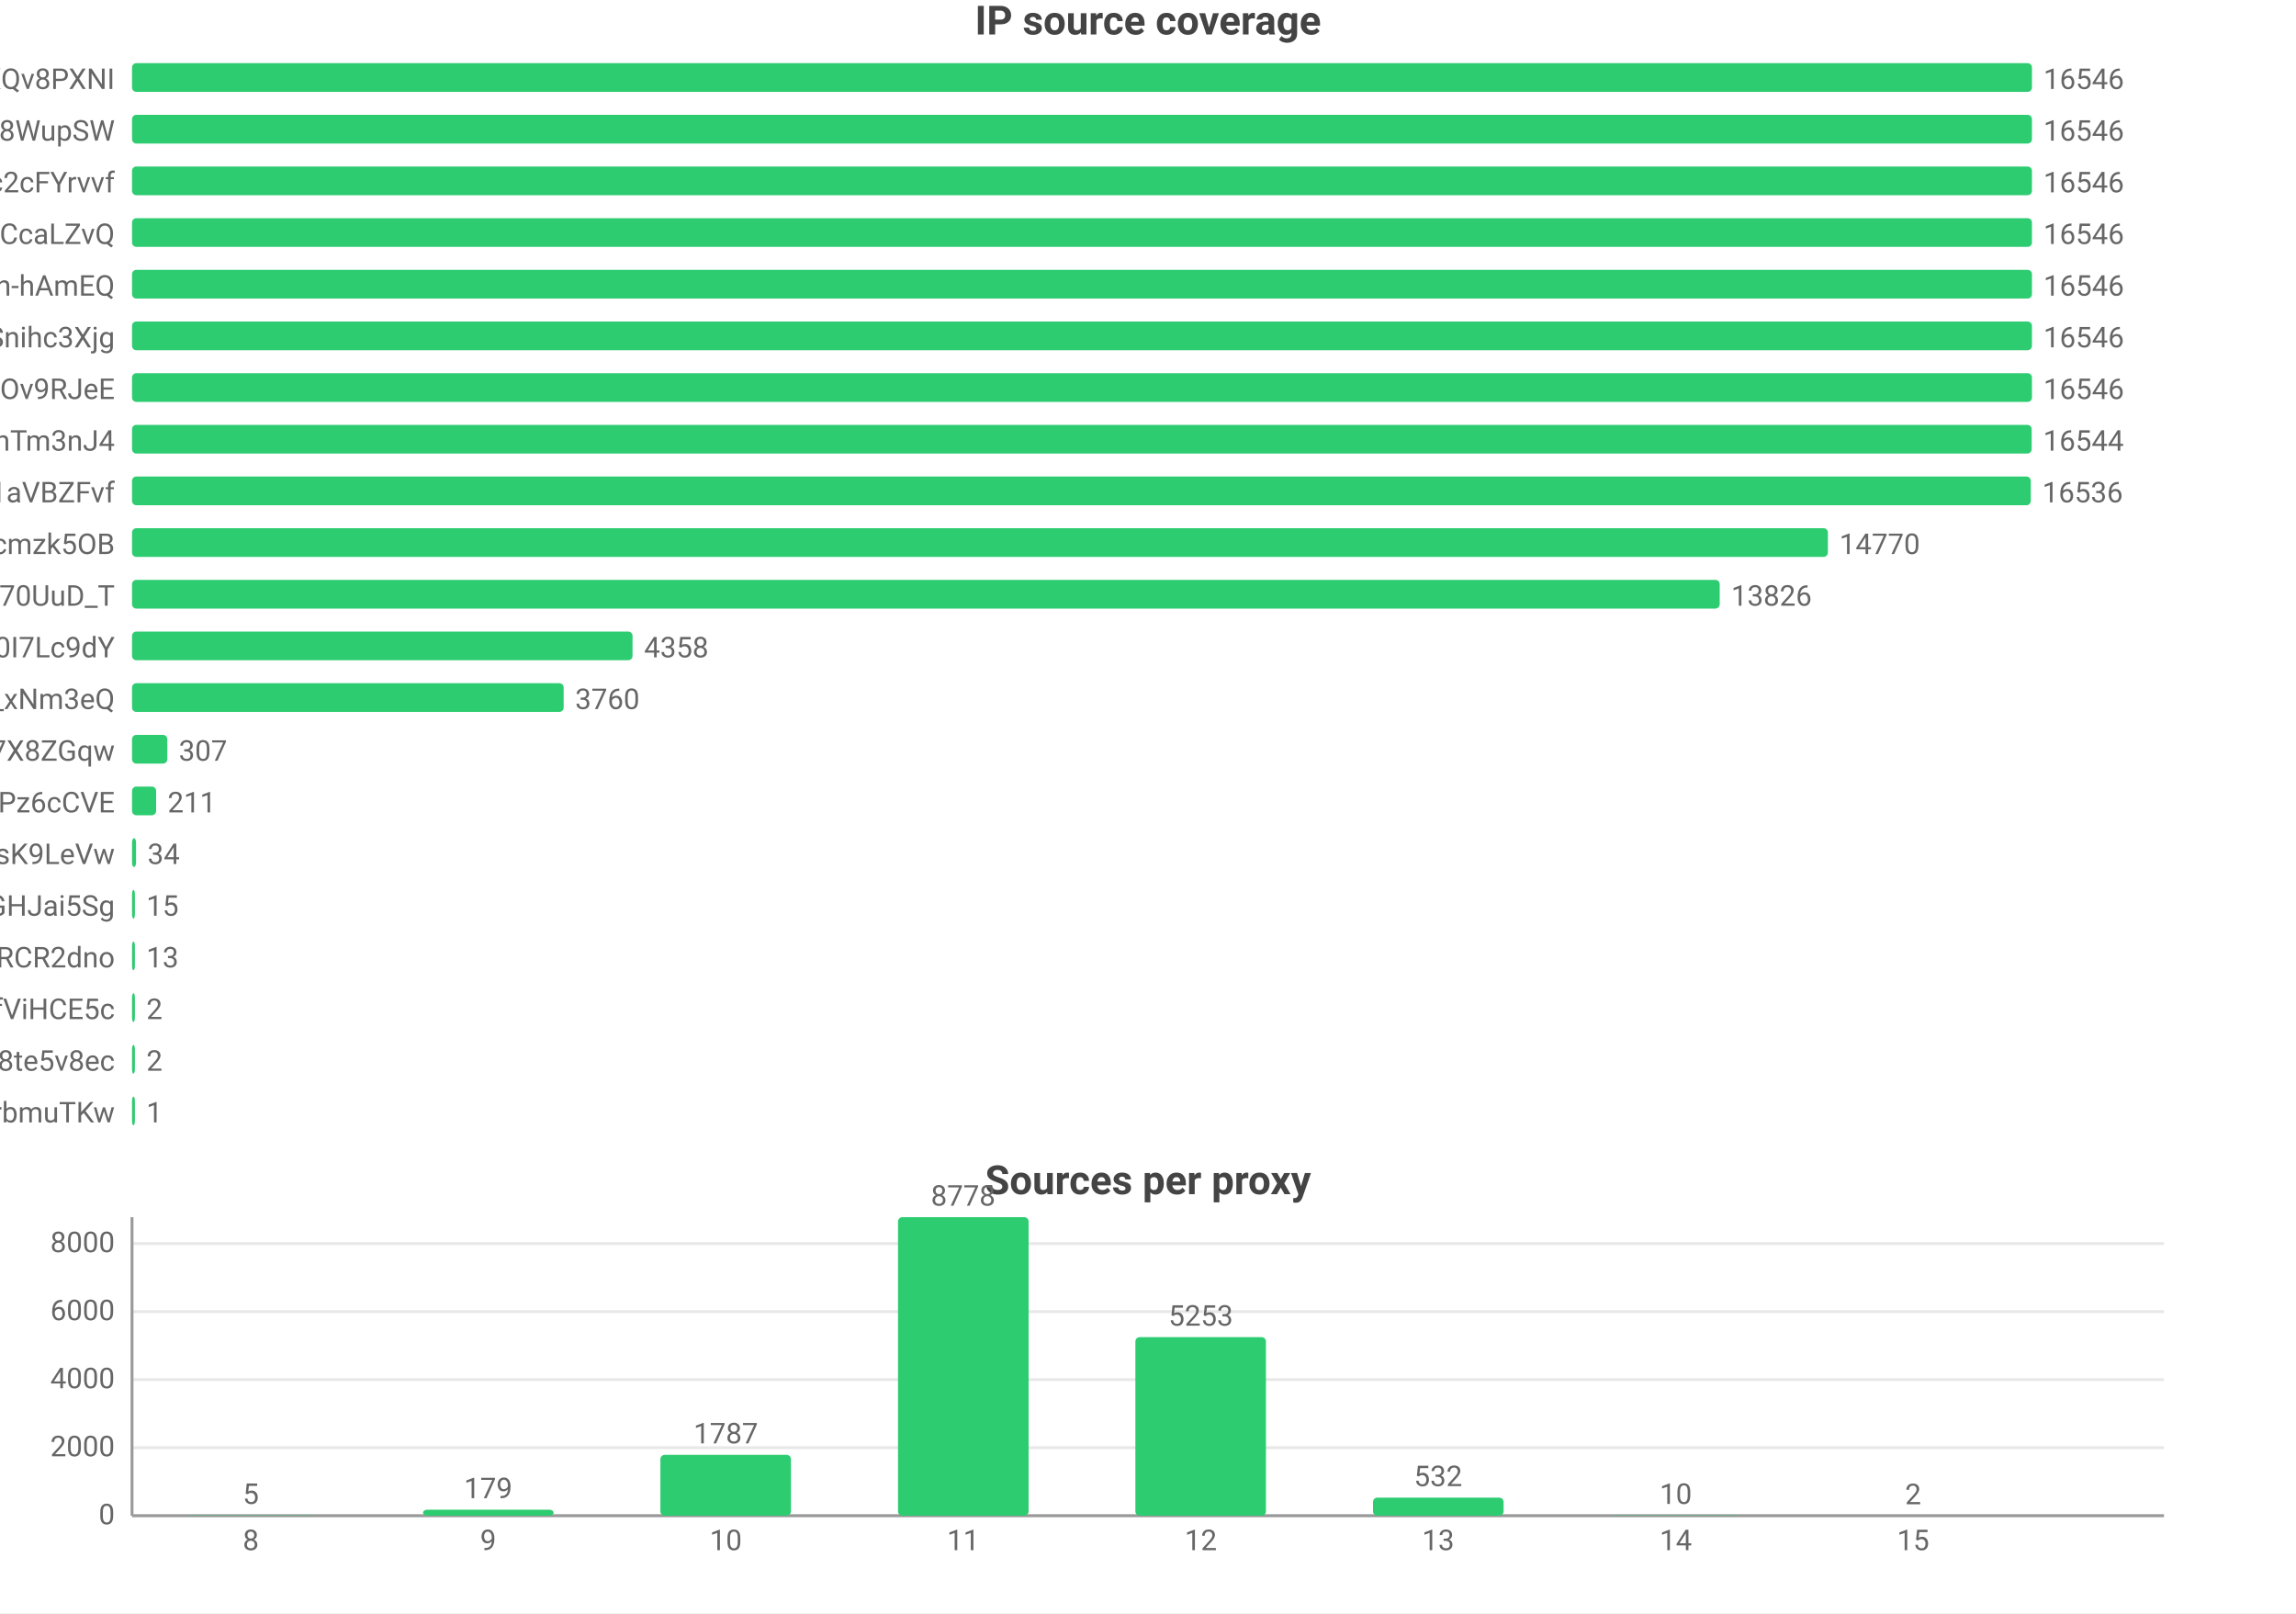
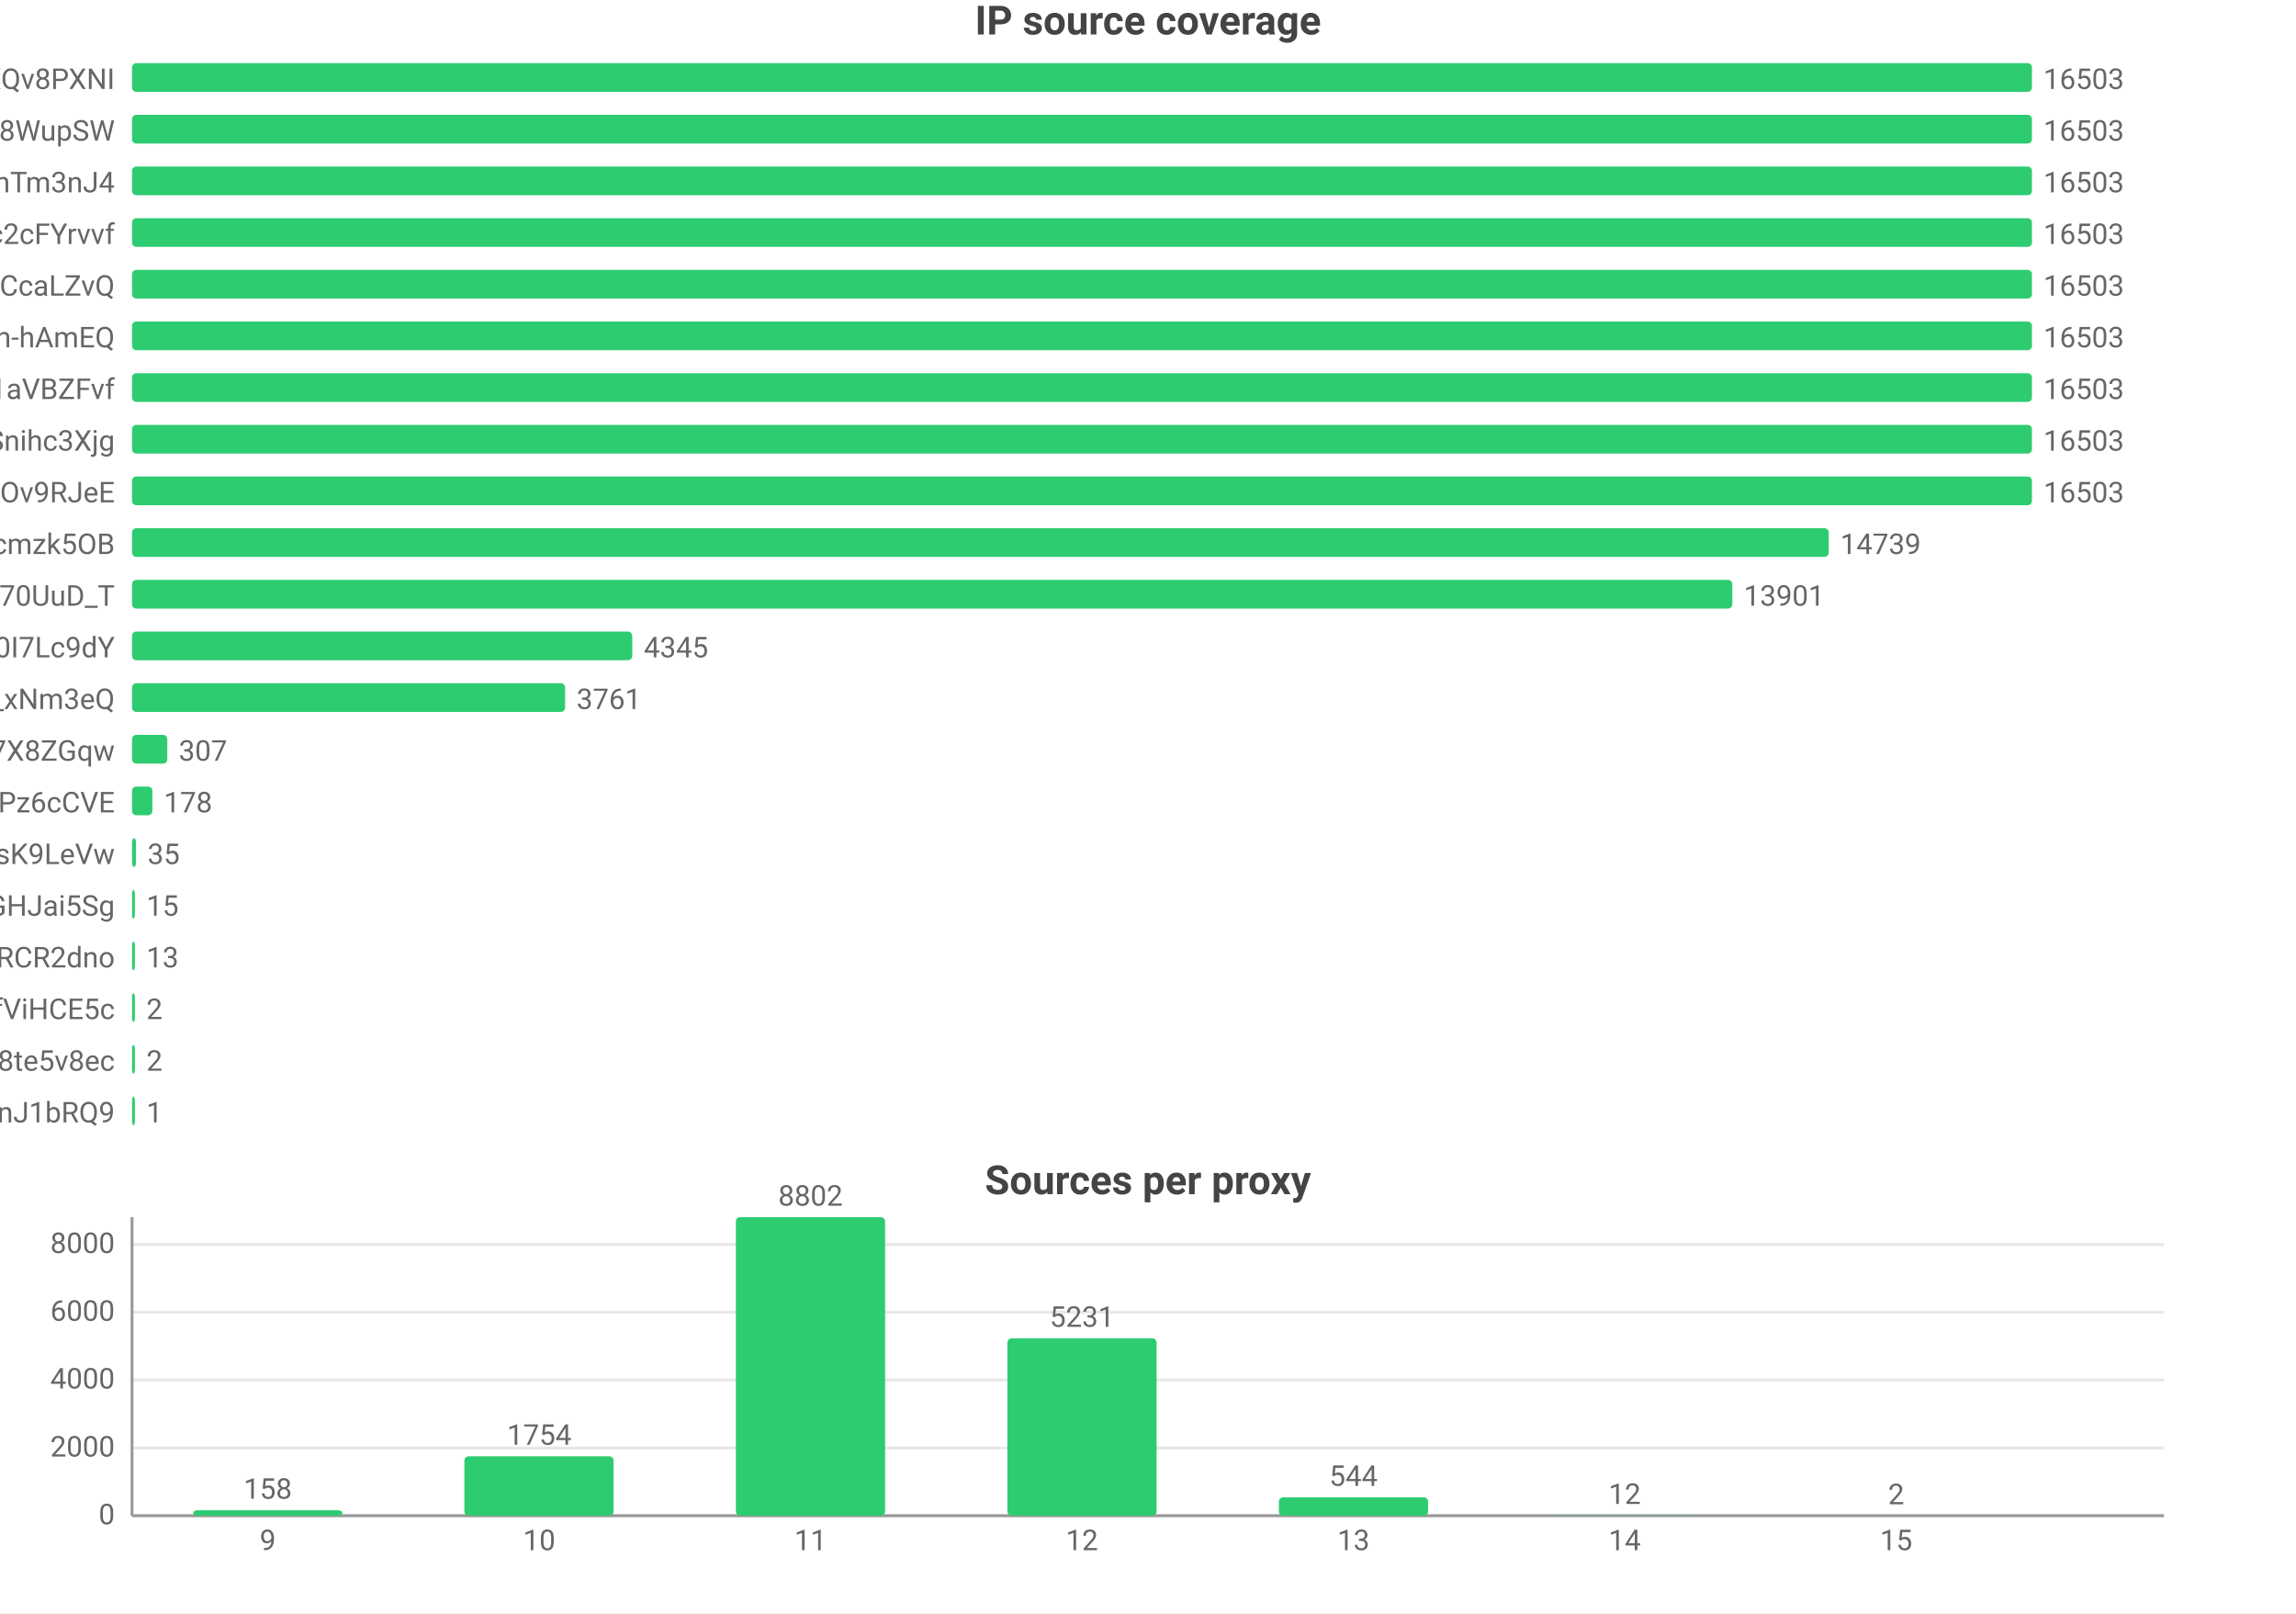
<svg xmlns="http://www.w3.org/2000/svg" width="800" height="562" viewBox="0 0 800 562">
  <rect width="800" height="562" fill="#ffffff" />
  <style>text{font-family:system-ui,-apple-system,'Segoe UI',Roboto,'PingFang SC','Microsoft YaHei','Noto Sans CJK SC',sans-serif}.g{stroke:#e8e8e8;stroke-width:1}.a{stroke:#999;stroke-width:1}.t{font-size:10px;fill:#666}.m{font-size:10px;text-anchor:middle;fill:#666}.e{font-size:10px;text-anchor:end;fill:#666}.l{font-size:11px;fill:#333}.tt{font-size:14px;font-weight:600;text-anchor:middle;fill:#444}.em{font-size:13px;text-anchor:middle;fill:#999}</style>
  <text class="tt" x="400.0" y="12">IP source coverage</text>
  <text class="e" x="40" y="31">rsrc_YmwQdEYueobUJ7o0R-mXQv8PXNI</text>
  <rect x="46" y="22" width="662" height="10" fill="#2ecc71" rx="1.5" />
-   <text class="t" x="712" y="31">16546</text>
+   <text class="t" x="712" y="31">16503</text>
  <text class="e" x="40" y="49">rsrc_Kf72a5Rnsi5l_-kq8f8WupSW</text>
  <rect x="46" y="40" width="662" height="10" fill="#2ecc71" rx="1.5" />
-   <text class="t" x="712" y="49">16546</text>
-   <text class="e" x="40" y="67">rsrc_N0DphMQvqfO6-stc2cFYrvvf</text>
+   <text class="t" x="712" y="49">16503</text>
+   <text class="e" x="40" y="67">rsrc_8J7Mvr-6DA7BBOtGFT3QhTm3nJ4</text>
  <rect x="46" y="58" width="662" height="10" fill="#2ecc71" rx="1.5" />
-   <text class="t" x="712" y="67">16546</text>
-   <text class="e" x="40" y="85">rsrc_y1f6AcnstjvbsPXVio2CcaLZvQ</text>
+   <text class="t" x="712" y="67">16503</text>
+   <text class="e" x="40" y="85">rsrc_N0DphMQvqfO6-stc2cFYrvvf</text>
  <rect x="46" y="76" width="662" height="10" fill="#2ecc71" rx="1.5" />
-   <text class="t" x="712" y="85">16546</text>
-   <text class="e" x="40" y="103">rsrc_je3zDruIeQJtGRSh-hAmEQ</text>
+   <text class="t" x="712" y="85">16503</text>
+   <text class="e" x="40" y="103">rsrc_y1f6AcnstjvbsPXVio2CcaLZvQ</text>
  <rect x="46" y="94" width="662" height="10" fill="#2ecc71" rx="1.5" />
-   <text class="t" x="712" y="103">16546</text>
-   <text class="e" x="40" y="121">rsrc_udXhFfUWqS8V61wbeSoAvSnihc3Xjg</text>
+   <text class="t" x="712" y="103">16503</text>
+   <text class="e" x="40" y="121">rsrc_je3zDruIeQJtGRSh-hAmEQ</text>
  <rect x="46" y="112" width="662" height="10" fill="#2ecc71" rx="1.5" />
-   <text class="t" x="712" y="121">16546</text>
-   <text class="e" x="40" y="139">rsrc_phRkyFPJDKAG-t3D4gC7qC7dOv9RJeE</text>
+   <text class="t" x="712" y="121">16503</text>
+   <text class="e" x="40" y="139">rsrc_3UBRP7wwxr0KCZcckKaO1aVBZFvf</text>
  <rect x="46" y="130" width="662" height="10" fill="#2ecc71" rx="1.5" />
-   <text class="t" x="712" y="139">16546</text>
-   <text class="e" x="40" y="157">rsrc_8J7Mvr-6DA7BBOtGFT3QhTm3nJ4</text>
-   <rect x="46" y="148" width="661.9" height="10" fill="#2ecc71" rx="1.5" />
-   <text class="t" x="711.9" y="157">16544</text>
-   <text class="e" x="40" y="175">rsrc_3UBRP7wwxr0KCZcckKaO1aVBZFvf</text>
-   <rect x="46" y="166" width="661.6" height="10" fill="#2ecc71" rx="1.5" />
-   <text class="t" x="711.6" y="175">16536</text>
+   <text class="t" x="712" y="139">16503</text>
+   <text class="e" x="40" y="157">rsrc_udXhFfUWqS8V61wbeSoAvSnihc3Xjg</text>
+   <rect x="46" y="148" width="662" height="10" fill="#2ecc71" rx="1.5" />
+   <text class="t" x="712" y="157">16503</text>
+   <text class="e" x="40" y="175">rsrc_phRkyFPJDKAG-t3D4gC7qC7dOv9RJeE</text>
+   <rect x="46" y="166" width="662" height="10" fill="#2ecc71" rx="1.5" />
+   <text class="t" x="712" y="175">16503</text>
  <text class="e" x="40" y="193">rsrc_K-0jAGBqjvCEp0Px6UbuWcmzk5OB</text>
-   <rect x="46" y="184" width="590.9" height="10" fill="#2ecc71" rx="1.5" />
-   <text class="t" x="640.9" y="193">14770</text>
+   <rect x="46" y="184" width="591.2" height="10" fill="#2ecc71" rx="1.5" />
+   <text class="t" x="641.2" y="193">14739</text>
  <text class="e" x="40" y="211">rsrc_Fe2TH426siPio70UuD_T</text>
-   <rect x="46" y="202" width="553.2" height="10" fill="#2ecc71" rx="1.5" />
-   <text class="t" x="603.2" y="211">13826</text>
+   <rect x="46" y="202" width="557.6" height="10" fill="#2ecc71" rx="1.5" />
+   <text class="t" x="607.6" y="211">13901</text>
  <text class="e" x="40" y="229">rsrc_zmdkNceYNtNIwTRnkeaDWUF0I7Lc9dY</text>
-   <rect x="46" y="220" width="174.4" height="10" fill="#2ecc71" rx="1.5" />
-   <text class="t" x="224.4" y="229">4358</text>
+   <rect x="46" y="220" width="174.3" height="10" fill="#2ecc71" rx="1.5" />
+   <text class="t" x="224.3" y="229">4345</text>
  <text class="e" x="40" y="247">rsrc_7HHr05kygIGY1_rUxDn2b0TfO3k_xNm3eQ</text>
-   <rect x="46" y="238" width="150.4" height="10" fill="#2ecc71" rx="1.5" />
-   <text class="t" x="200.4" y="247">3760</text>
+   <rect x="46" y="238" width="150.9" height="10" fill="#2ecc71" rx="1.5" />
+   <text class="t" x="200.9" y="247">3761</text>
  <text class="e" x="40" y="265">rsrc_KOcHY0zSvSXOKReI9zIAibe_1GV7X8ZGqw</text>
  <rect x="46" y="256" width="12.3" height="10" fill="#2ecc71" rx="1.5" />
  <text class="t" x="62.3" y="265">307</text>
  <text class="e" x="40" y="283">rsrc_px-TVSmoFaih-Nh3Pz6cCVE</text>
-   <rect x="46" y="274" width="8.4" height="10" fill="#2ecc71" rx="1.5" />
-   <text class="t" x="58.4" y="283">211</text>
+   <rect x="46" y="274" width="7.1" height="10" fill="#2ecc71" rx="1.5" />
+   <text class="t" x="57.1" y="283">178</text>
  <text class="e" x="40" y="301">rsrc_y4RErEyr_I92cDIOQHlsK9LeVw</text>
  <rect x="46" y="292" width="1.4" height="10" fill="#2ecc71" rx="1.5" />
-   <text class="t" x="51.4" y="301">34</text>
+   <text class="t" x="51.4" y="301">35</text>
  <text class="e" x="40" y="319">rsrc_yQvJePm0B6jHzCYC4GdGHJai5Sg</text>
  <rect x="46" y="310" width="1" height="10" fill="#2ecc71" rx="1.5" />
  <text class="t" x="51" y="319">15</text>
  <text class="e" x="40" y="337">rsrc_-iwMUWtGMfvvmOs0VPBWChAcwcxiRCR2dno</text>
  <rect x="46" y="328" width="1" height="10" fill="#2ecc71" rx="1.5" />
  <text class="t" x="51" y="337">13</text>
  <text class="e" x="40" y="355">rsrc_r5Qm4HD74aEPzYWaXJ5xTDmfViHCE5c</text>
  <rect x="46" y="346" width="1" height="10" fill="#2ecc71" rx="1.5" />
  <text class="t" x="51" y="355">2</text>
  <text class="e" x="40" y="373">rsrc_htw8nZZHu0UN_vciVqNpM1nLqDu6f8j8te5v8ec</text>
  <rect x="46" y="364" width="1" height="10" fill="#2ecc71" rx="1.5" />
  <text class="t" x="51" y="373">2</text>
-   <text class="e" x="40" y="391">rsrc_xdOthPT0FkM4lHnZzhWrbmuTKw</text>
+   <text class="e" x="40" y="391">rsrc_IutIxyjgURNKJ5AXGQxpTnJ1bRQ9</text>
  <rect x="46" y="382" width="1" height="10" fill="#2ecc71" rx="1.5" />
  <text class="t" x="51" y="391">1</text>
  <text class="tt" x="400.0" y="416">Sources per proxy</text>
  <line class="g" x1="46" y1="528" x2="754" y2="528" />
  <text class="e" x="40" y="531">0</text>
-   <line class="g" x1="46" y1="504.3" x2="754" y2="504.3" />
-   <text class="e" x="40" y="507.3">2000</text>
-   <line class="g" x1="46" y1="480.6" x2="754" y2="480.6" />
-   <text class="e" x="40" y="483.6">4000</text>
-   <line class="g" x1="46" y1="456.9" x2="754" y2="456.9" />
-   <text class="e" x="40" y="459.9">6000</text>
-   <line class="g" x1="46" y1="433.2" x2="754" y2="433.2" />
-   <text class="e" x="40" y="436.2">8000</text>
+   <line class="g" x1="46" y1="504.4" x2="754" y2="504.4" />
+   <text class="e" x="40" y="507.4">2000</text>
+   <line class="g" x1="46" y1="480.7" x2="754" y2="480.7" />
+   <text class="e" x="40" y="483.7">4000</text>
+   <line class="g" x1="46" y1="457.1" x2="754" y2="457.1" />
+   <text class="e" x="40" y="460.1">6000</text>
+   <line class="g" x1="46" y1="433.5" x2="754" y2="433.5" />
+   <text class="e" x="40" y="436.5">8000</text>
  <line class="a" x1="46" y1="424" x2="46" y2="528" />
  <line class="a" x1="46" y1="528" x2="754" y2="528" />
-   <rect x="64.6" y="527.9" width="45.5" height="0.1" fill="#2ecc71" rx="1.5" />
-   <text class="m" x="87.4" y="523.9">5</text>
-   <text class="m" x="87.4" y="540">8</text>
-   <rect x="147.4" y="525.9" width="45.5" height="2.1" fill="#2ecc71" rx="1.5" />
-   <text class="m" x="170.1" y="521.9">179</text>
-   <text class="m" x="170.1" y="540">9</text>
-   <rect x="230.1" y="506.8" width="45.5" height="21.2" fill="#2ecc71" rx="1.5" />
-   <text class="m" x="252.9" y="502.8">1787</text>
-   <text class="m" x="252.9" y="540">10</text>
-   <rect x="312.9" y="424" width="45.5" height="104" fill="#2ecc71" rx="1.5" />
-   <text class="m" x="335.6" y="420">8778</text>
-   <text class="m" x="335.6" y="540">11</text>
-   <rect x="395.6" y="465.8" width="45.5" height="62.2" fill="#2ecc71" rx="1.5" />
-   <text class="m" x="418.4" y="461.8">5253</text>
-   <text class="m" x="418.4" y="540">12</text>
-   <rect x="478.4" y="521.7" width="45.5" height="6.3" fill="#2ecc71" rx="1.5" />
-   <text class="m" x="501.1" y="517.7">532</text>
-   <text class="m" x="501.1" y="540">13</text>
-   <rect x="561.1" y="527.9" width="45.5" height="0.1" fill="#2ecc71" rx="1.5" />
-   <text class="m" x="583.9" y="523.9">10</text>
-   <text class="m" x="583.9" y="540">14</text>
-   <rect x="643.9" y="528.0" width="45.5" height="0.0" fill="#2ecc71" rx="1.5" />
-   <text class="m" x="666.6" y="524.0">2</text>
-   <text class="m" x="666.6" y="540">15</text>
+   <rect x="67.3" y="526.1" width="52.0" height="1.9" fill="#2ecc71" rx="1.5" />
+   <text class="m" x="93.3" y="522.1">158</text>
+   <text class="m" x="93.3" y="540">9</text>
+   <rect x="161.8" y="507.3" width="52.0" height="20.7" fill="#2ecc71" rx="1.5" />
+   <text class="m" x="187.9" y="503.3">1754</text>
+   <text class="m" x="187.9" y="540">10</text>
+   <rect x="256.4" y="424" width="52.0" height="104" fill="#2ecc71" rx="1.5" />
+   <text class="m" x="282.4" y="420">8802</text>
+   <text class="m" x="282.4" y="540">11</text>
+   <rect x="351.0" y="466.2" width="52.0" height="61.8" fill="#2ecc71" rx="1.5" />
+   <text class="m" x="377" y="462.2">5231</text>
+   <text class="m" x="377" y="540">12</text>
+   <rect x="445.6" y="521.6" width="52.0" height="6.4" fill="#2ecc71" rx="1.5" />
+   <text class="m" x="471.6" y="517.6">544</text>
+   <text class="m" x="471.6" y="540">13</text>
+   <rect x="540.1" y="527.9" width="52.0" height="0.1" fill="#2ecc71" rx="1.5" />
+   <text class="m" x="566.1" y="523.9">12</text>
+   <text class="m" x="566.1" y="540">14</text>
+   <rect x="634.7" y="528.0" width="52.0" height="0.0" fill="#2ecc71" rx="1.5" />
+   <text class="m" x="660.7" y="524.0">2</text>
+   <text class="m" x="660.7" y="540">15</text>
</svg>
